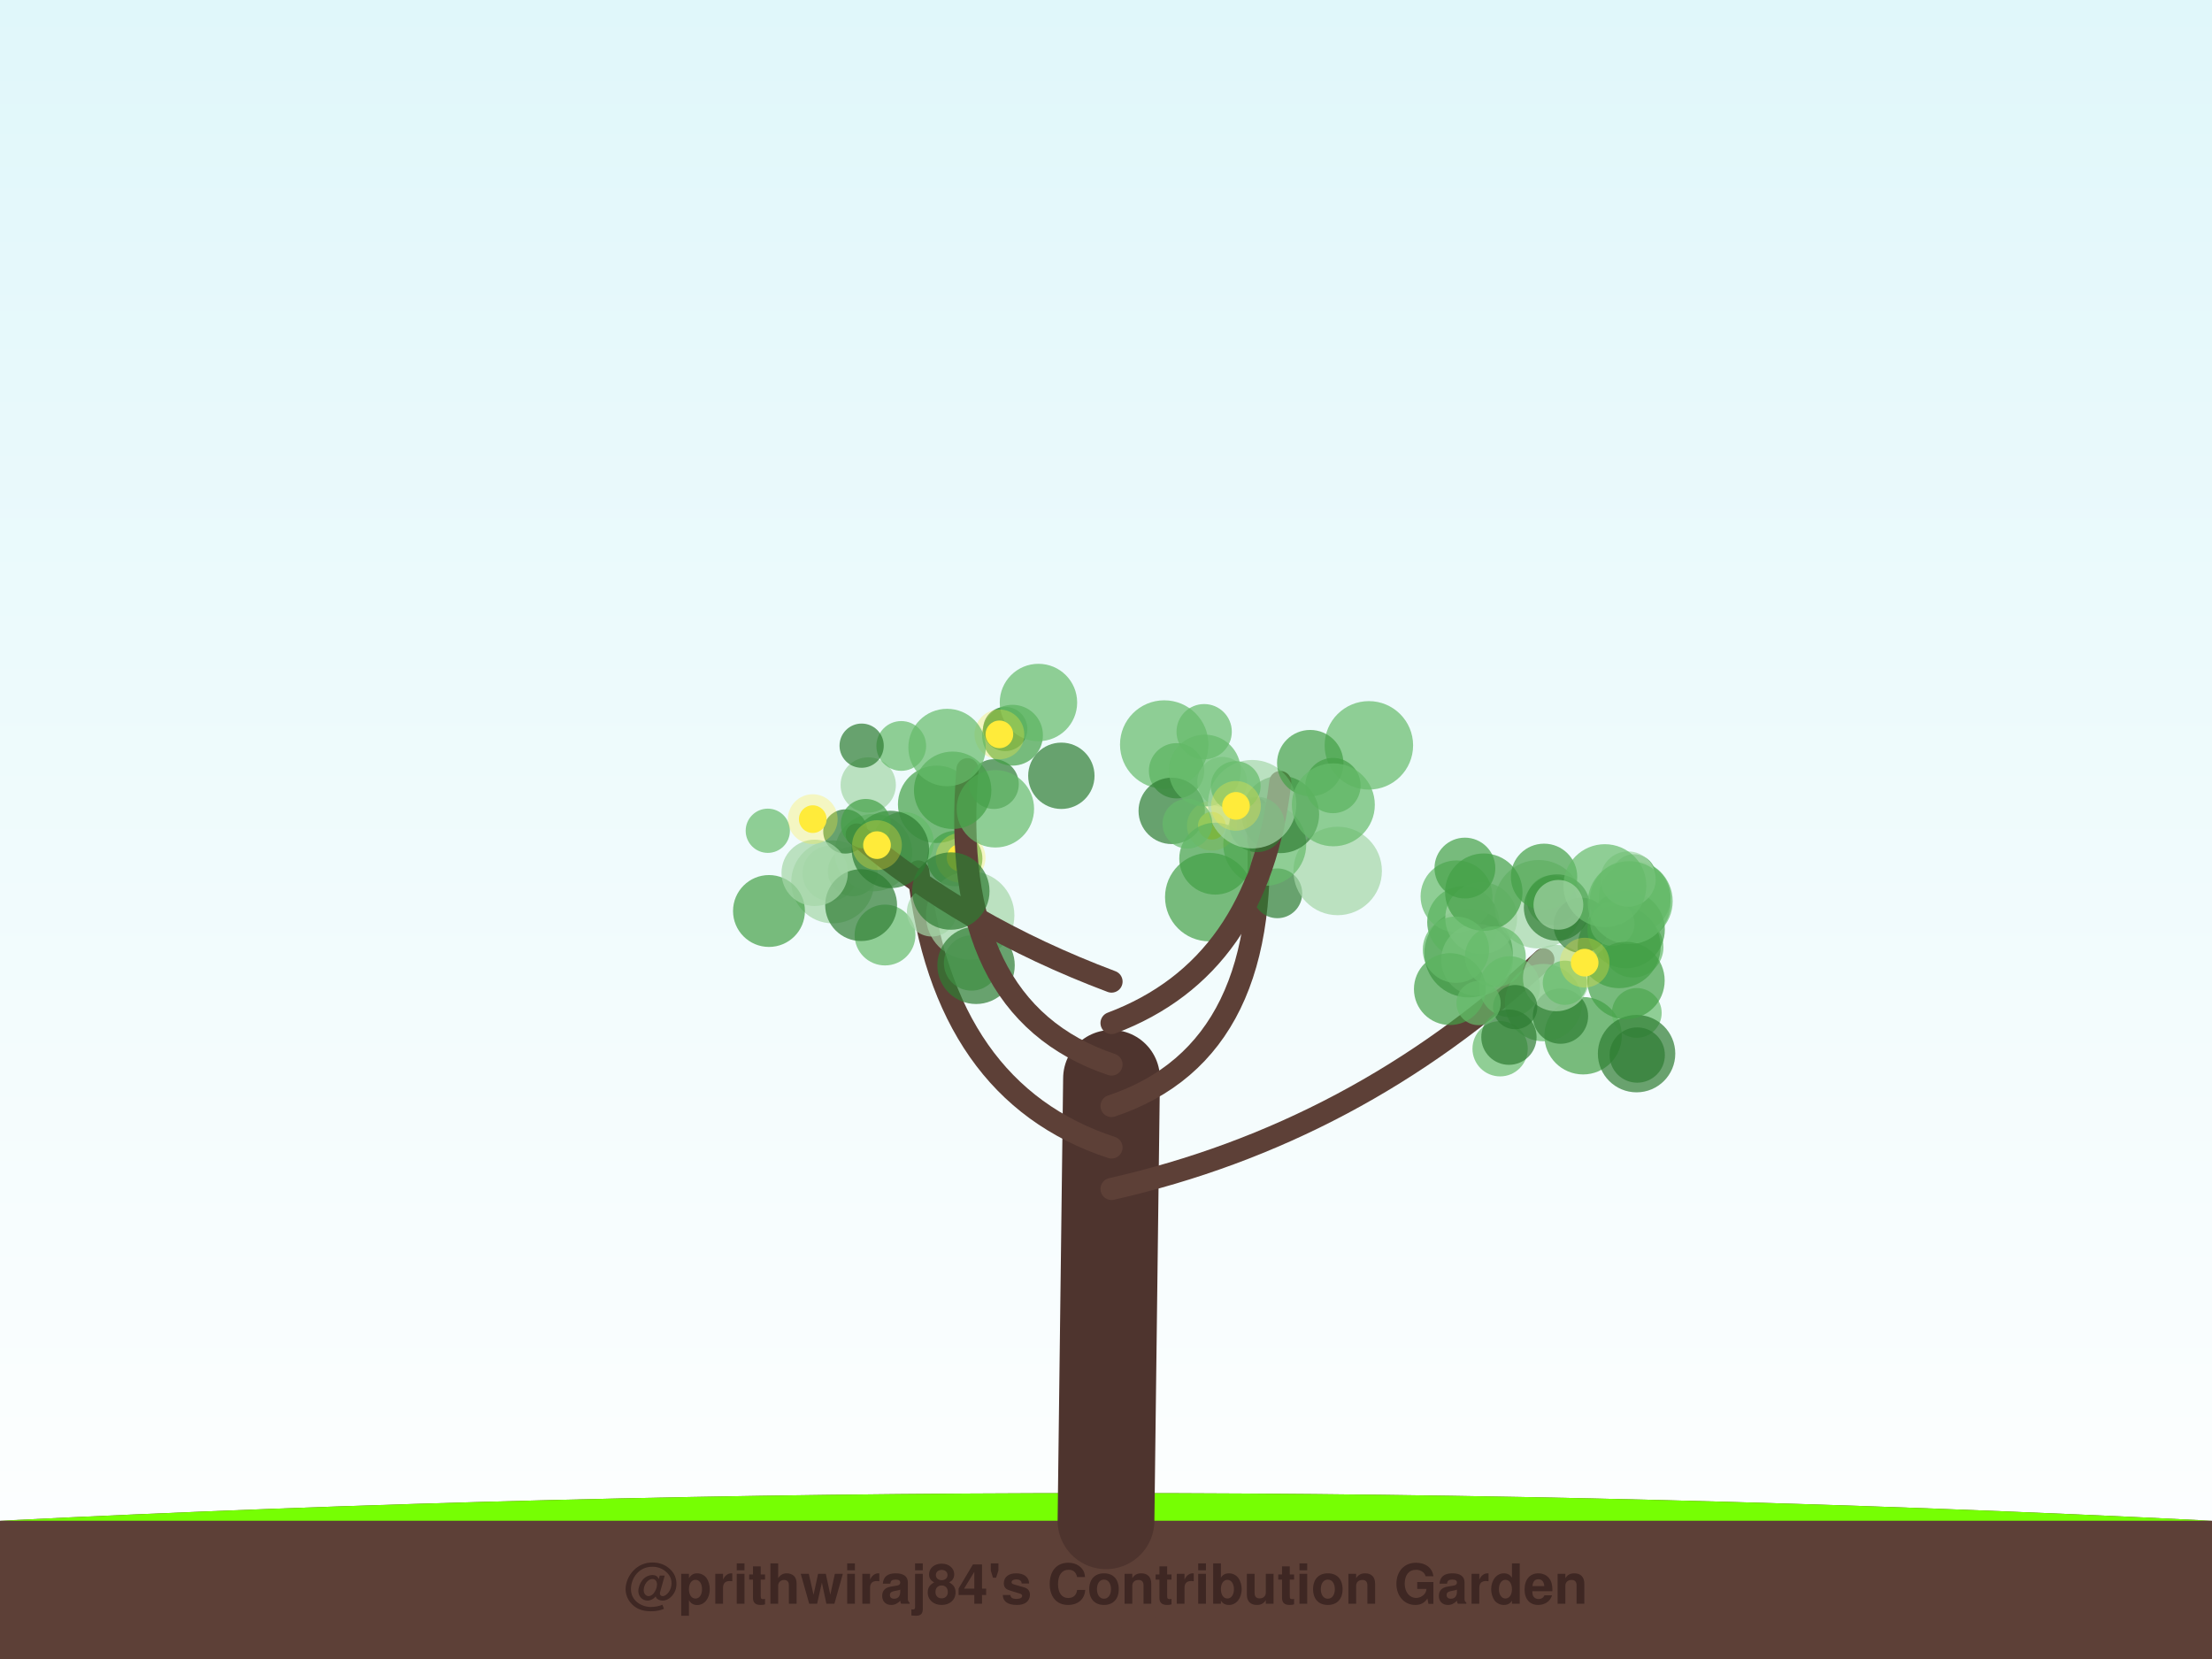
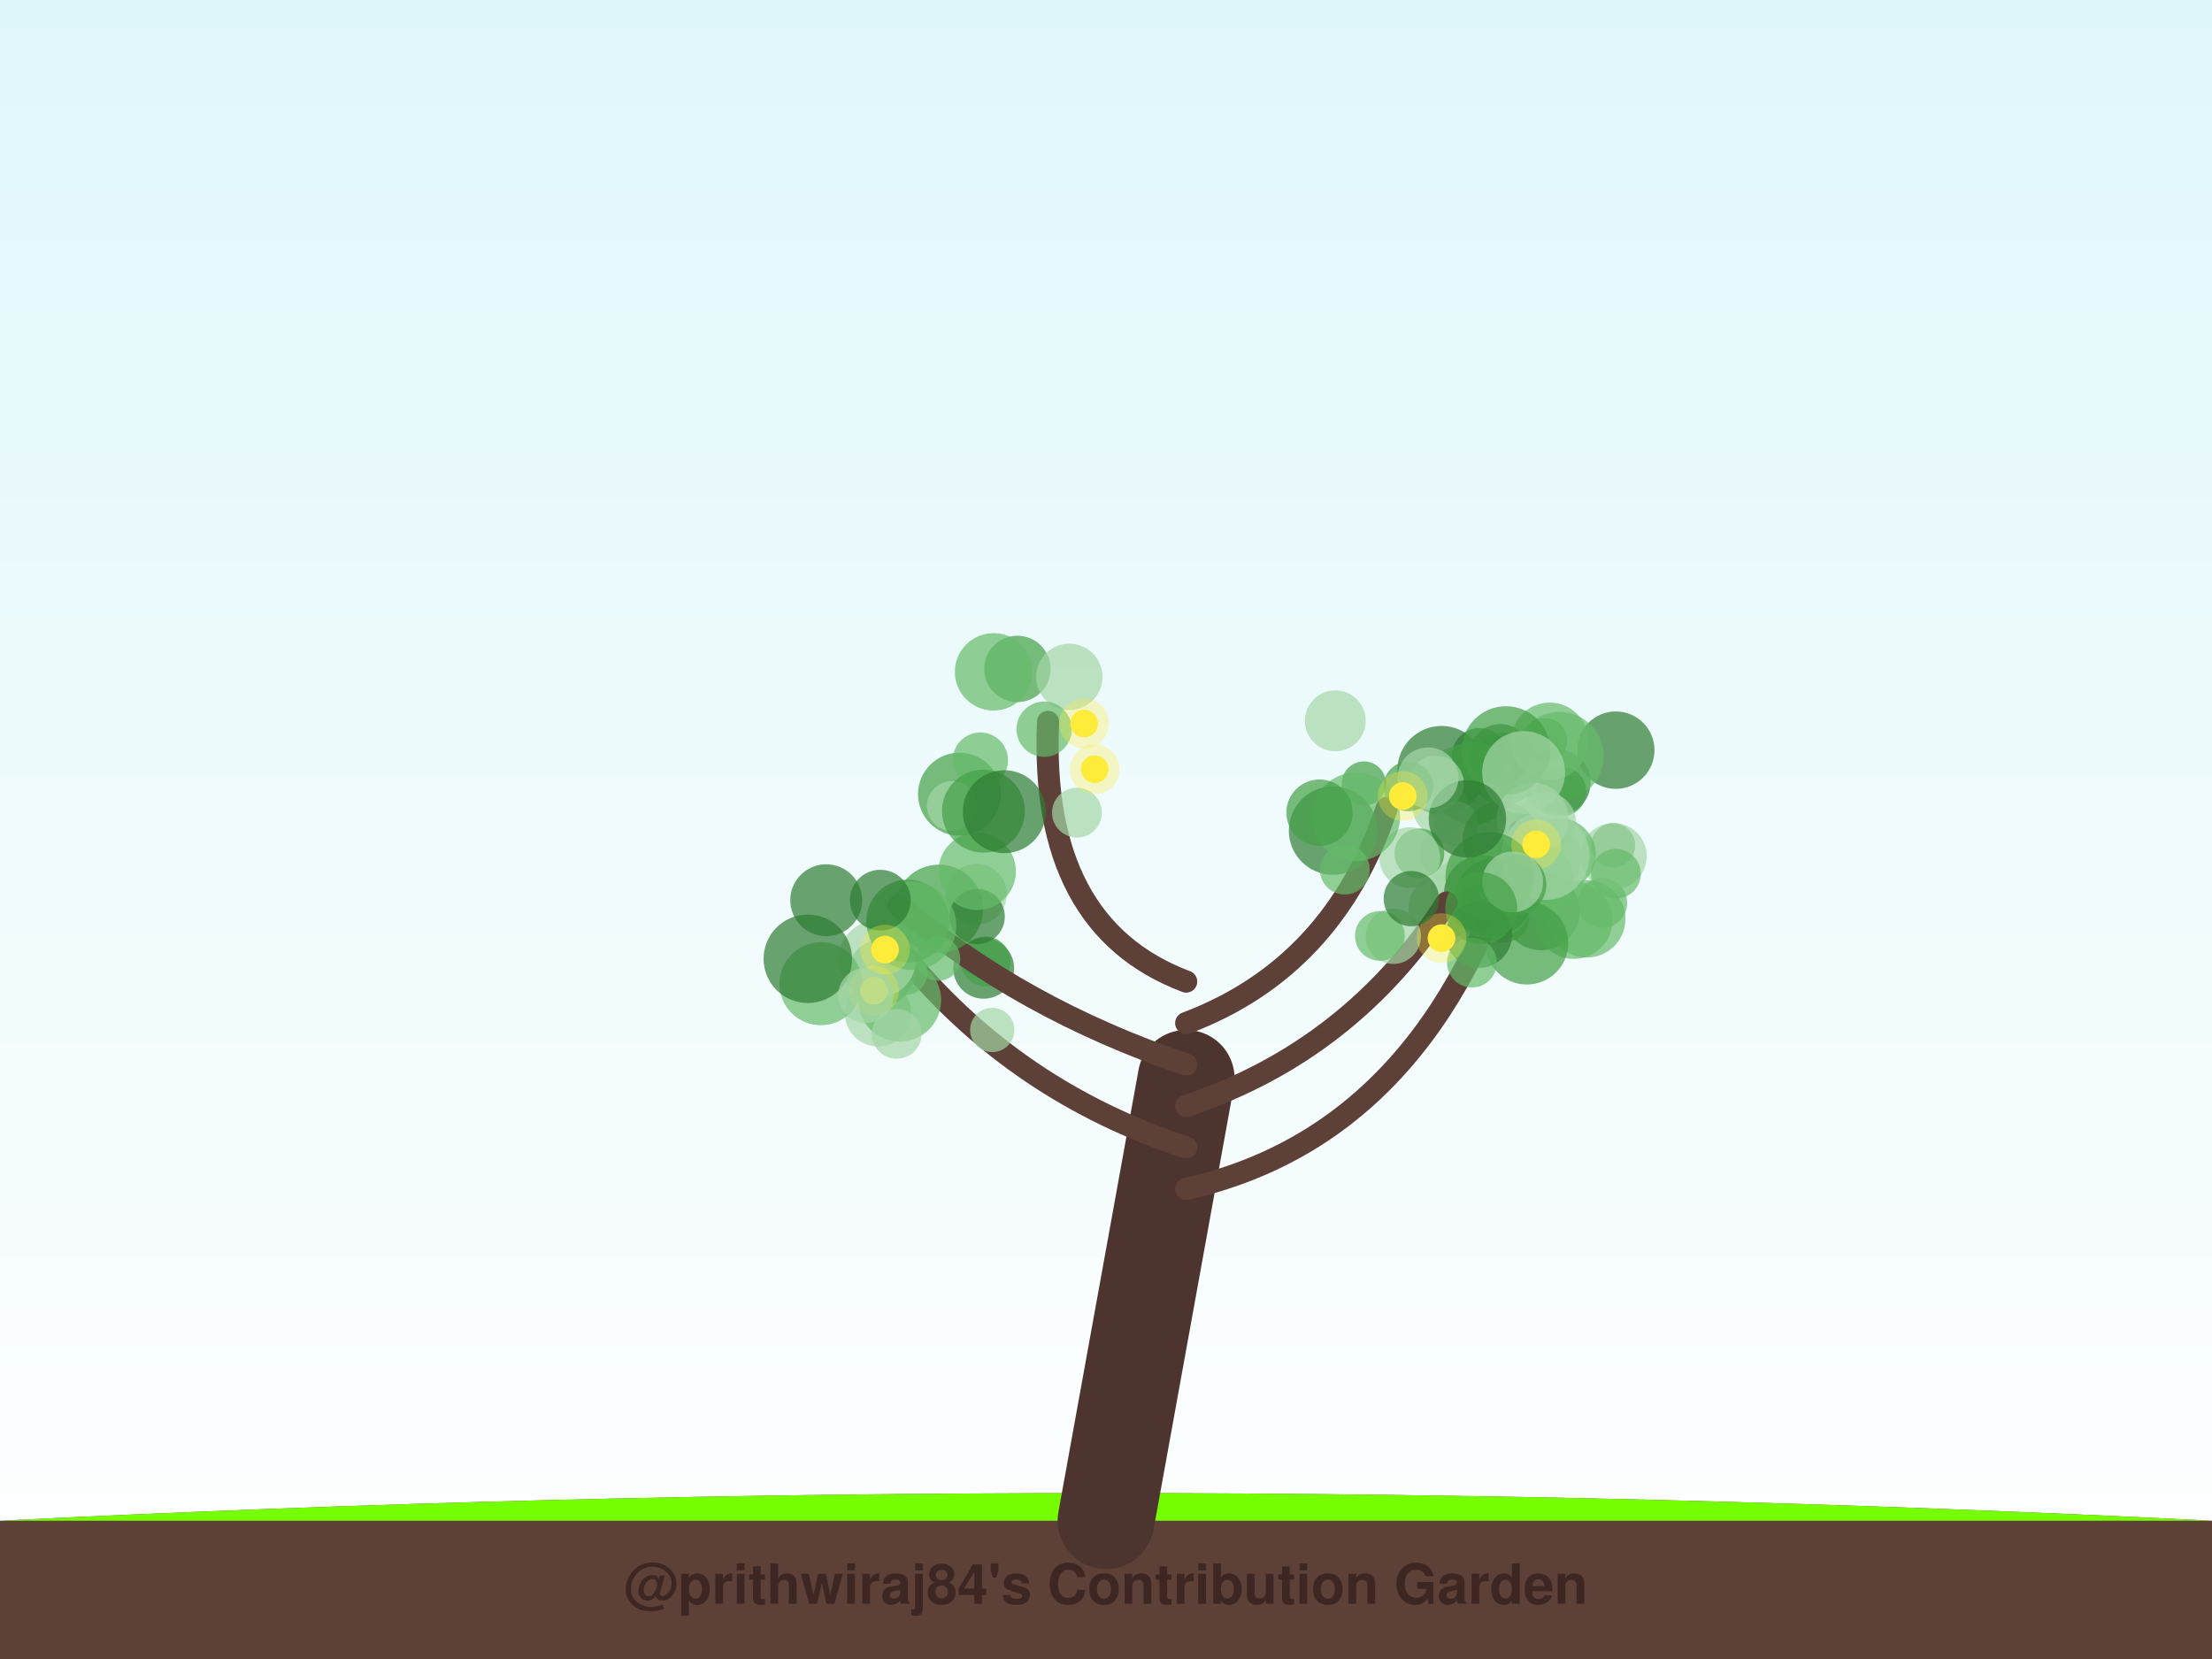
<svg xmlns="http://www.w3.org/2000/svg" width="800" height="600" viewBox="0 0 800 600">
  <defs>
    <linearGradient id="sky" x1="0%" y1="0%" x2="0%" y2="100%">
      <stop offset="0%" style="stop-color:#e0f7fa;stop-opacity:1" />
      <stop offset="100%" style="stop-color:#ffffff;stop-opacity:1" />
    </linearGradient>
    <filter id="glow" x="-20%" y="-20%" width="140%" height="140%">
      <feGaussianBlur stdDeviation="2" result="coloredBlur" />
      <feMerge>
        <feMergeNode in="coloredBlur" />
        <feMergeNode in="SourceGraphic" />
      </feMerge>
    </filter>
  </defs>
  <rect width="100%" height="100%" fill="url(#sky)" />
  <path d="M0,550 Q400,530 800,550 L800,600 L0,600 Z" stroke="#4e342e" stroke-width="0" fill="#5d4037" stroke-linecap="round" stroke-opacity="1.0" />
  <path d="M0,550 Q400,530 800,550" stroke="none" stroke-width="0" fill="#76ff03" stroke-linecap="round" stroke-opacity="0.1" />
-   <path d="M400,550 Q401.0,470.0 402,390" stroke="#4e342e" stroke-width="35" fill="none" stroke-linecap="round" stroke-opacity="1.0" />
-   <path d="M402,430 Q490.442,410 558.18,346.958" stroke="#5d4037" stroke-width="8" fill="none" stroke-linecap="round" stroke-opacity="1.0" />
-   <circle cx="531.133" cy="344.73" r="16" fill="#2e7d32" fill-opacity="0.7" />
-   <circle cx="591.206" cy="324.587" r="13" fill="#43a047" fill-opacity="0.7" />
-   <circle cx="590.93" cy="316.952" r="8" fill="#43a047" fill-opacity="0.7" />
-   <circle cx="572.552" cy="374.586" r="14" fill="#43a047" fill-opacity="0.7" />
-   <circle cx="529.169" cy="333.505" r="13" fill="#43a047" fill-opacity="0.7" />
-   <circle cx="526.773" cy="324.188" r="13" fill="#66bb6a" fill-opacity="0.7" />
-   <circle cx="534.209" cy="347.162" r="13" fill="#a5d6a7" fill-opacity="0.7" />
-   <circle cx="590.618" cy="342.542" r="11" fill="#66bb6a" fill-opacity="0.7" />
-   <circle cx="524.371" cy="357.717" r="13" fill="#43a047" fill-opacity="0.7" />
-   <circle cx="542.537" cy="379.294" r="10" fill="#66bb6a" fill-opacity="0.7" />
-   <circle cx="591.968" cy="366.34" r="9" fill="#66bb6a" fill-opacity="0.7" />
-   <circle cx="556.433" cy="327.029" r="16" fill="#a5d6a7" fill-opacity="0.7" />
-   <circle cx="561.215" cy="325.56" r="9" fill="#66bb6a" fill-opacity="0.7" />
-   <circle cx="563.12" cy="328.225" r="12" fill="#2e7d32" fill-opacity="0.7" />
-   <circle cx="558.253" cy="362.604" r="14" fill="#66bb6a" fill-opacity="0.7" />
-   <circle cx="589.947" cy="325.923" r="15" fill="#66bb6a" fill-opacity="0.7" />
-   <circle cx="592.125" cy="381.571" r="10" fill="#2e7d32" fill-opacity="0.7" />
-   <circle cx="545.977" cy="356.841" r="11" fill="#66bb6a" fill-opacity="0.7" />
-   <circle cx="564.368" cy="367.499" r="10" fill="#2e7d32" fill-opacity="0.7" />
-   <circle cx="545.726" cy="375.113" r="10" fill="#2e7d32" fill-opacity="0.7" />
-   <circle cx="562.802" cy="353.733" r="12" fill="#a5d6a7" fill-opacity="0.7" />
-   <circle cx="585.596" cy="342.391" r="15" fill="#43a047" fill-opacity="0.7" />
-   <circle cx="571.874" cy="334.652" r="10" fill="#2e7d32" fill-opacity="0.7" />
-   <circle cx="583.142" cy="334.111" r="8" fill="#a5d6a7" fill-opacity="0.7" />
-   <circle cx="565.96" cy="355.425" r="8" fill="#66bb6a" fill-opacity="0.7" />
-   <circle cx="588.114" cy="336.167" r="14" fill="#43a047" fill-opacity="0.7" />
-   <circle cx="535.704" cy="332.038" r="13" fill="#a5d6a7" fill-opacity="0.7" />
-   <circle cx="536.635" cy="322.661" r="14" fill="#43a047" fill-opacity="0.7" />
-   <circle cx="591.889" cy="381.059" r="14" fill="#2e7d32" fill-opacity="0.7" />
-   <circle cx="558.432" cy="317.123" r="12" fill="#43a047" fill-opacity="0.7" />
-   <circle cx="588.84" cy="317.926" r="10" fill="#a5d6a7" fill-opacity="0.7" />
-   <circle cx="547.988" cy="364.24" r="8" fill="#2e7d32" fill-opacity="0.7" />
-   <circle cx="529.802" cy="313.953" r="11" fill="#43a047" fill-opacity="0.7" />
-   <circle cx="589.214" cy="326.466" r="15" fill="#66bb6a" fill-opacity="0.7" />
-   <circle cx="580.421" cy="320.313" r="15" fill="#66bb6a" fill-opacity="0.7" />
-   <circle cx="526.555" cy="343.473" r="12" fill="#66bb6a" fill-opacity="0.7" />
-   <circle cx="588.053" cy="354.614" r="14" fill="#43a047" fill-opacity="0.7" />
-   <circle cx="563.613" cy="327.248" r="9" fill="#a5d6a7" fill-opacity="0.7" />
-   <circle cx="540.821" cy="345.974" r="11" fill="#66bb6a" fill-opacity="0.7" />
-   <circle cx="534.748" cy="362.775" r="8" fill="#66bb6a" fill-opacity="0.7" />
-   <circle cx="573.112" cy="348.154" r="5" fill="#ffeb3b" fill-opacity="1.0" />
-   <circle cx="573.112" cy="348.154" r="9" fill="#ffeb3b" fill-opacity="0.3" />
-   <path d="M402,415 Q341.07,395 332.104,315.179" stroke="#5d4037" stroke-width="8" fill="none" stroke-linecap="round" stroke-opacity="1.0" />
-   <circle cx="314.006" cy="283.898" r="10" fill="#a5d6a7" fill-opacity="0.7" />
-   <circle cx="351.365" cy="348.282" r="10" fill="#66bb6a" fill-opacity="0.7" />
-   <circle cx="345.301" cy="310.515" r="10" fill="#43a047" fill-opacity="0.7" />
-   <circle cx="300.236" cy="315.88" r="10" fill="#a5d6a7" fill-opacity="0.7" />
-   <circle cx="320.079" cy="338.163" r="11" fill="#66bb6a" fill-opacity="0.7" />
-   <circle cx="336.999" cy="329.709" r="9" fill="#a5d6a7" fill-opacity="0.7" />
-   <circle cx="350.868" cy="331.073" r="16" fill="#a5d6a7" fill-opacity="0.7" />
-   <circle cx="308.425" cy="315.135" r="9" fill="#66bb6a" fill-opacity="0.7" />
-   <circle cx="353.005" cy="349.116" r="14" fill="#2e7d32" fill-opacity="0.7" />
-   <circle cx="338.754" cy="290.886" r="14" fill="#43a047" fill-opacity="0.7" />
-   <circle cx="301.159" cy="318.945" r="15" fill="#a5d6a7" fill-opacity="0.7" />
-   <circle cx="347.416" cy="310.239" r="5" fill="#ffeb3b" fill-opacity="1.0" />
-   <circle cx="347.416" cy="310.239" r="9" fill="#ffeb3b" fill-opacity="0.3" />
-   <path d="M402,400 Q461.799,380 454.428,292.506" stroke="#5d4037" stroke-width="8" fill="none" stroke-linecap="round" stroke-opacity="1.0" />
-   <circle cx="461.965" cy="323.08" r="9" fill="#2e7d32" fill-opacity="0.7" />
-   <circle cx="483.785" cy="314.994" r="16" fill="#a5d6a7" fill-opacity="0.7" />
-   <circle cx="457.418" cy="305.389" r="15" fill="#66bb6a" fill-opacity="0.7" />
-   <circle cx="437.349" cy="324.448" r="16" fill="#43a047" fill-opacity="0.7" />
-   <circle cx="435.501" cy="264.631" r="10" fill="#66bb6a" fill-opacity="0.7" />
-   <circle cx="425.513" cy="278.761" r="10" fill="#43a047" fill-opacity="0.7" />
-   <circle cx="421.065" cy="269.275" r="16" fill="#66bb6a" fill-opacity="0.7" />
-   <circle cx="463.082" cy="294.552" r="14" fill="#2e7d32" fill-opacity="0.7" />
-   <circle cx="423.764" cy="293.267" r="12" fill="#2e7d32" fill-opacity="0.7" />
-   <circle cx="442.012" cy="282.73" r="9" fill="#a5d6a7" fill-opacity="0.7" />
-   <circle cx="438.281" cy="298.636" r="5" fill="#ffeb3b" fill-opacity="1.0" />
-   <circle cx="438.281" cy="298.636" r="9" fill="#ffeb3b" fill-opacity="0.3" />
-   <path d="M402,385 Q342.578,365 349.902,278.184" stroke="#5d4037" stroke-width="8" fill="none" stroke-linecap="round" stroke-opacity="1.0" />
-   <circle cx="359.46" cy="283.577" r="9" fill="#2e7d32" fill-opacity="0.7" />
-   <circle cx="359.99" cy="292.512" r="14" fill="#66bb6a" fill-opacity="0.7" />
-   <circle cx="363.559" cy="263.647" r="8" fill="#2e7d32" fill-opacity="0.7" />
-   <circle cx="383.851" cy="280.575" r="12" fill="#2e7d32" fill-opacity="0.7" />
-   <circle cx="366.189" cy="265.901" r="11" fill="#43a047" fill-opacity="0.7" />
-   <circle cx="325.953" cy="269.783" r="9" fill="#66bb6a" fill-opacity="0.7" />
-   <circle cx="315.918" cy="308.355" r="14" fill="#a5d6a7" fill-opacity="0.7" />
-   <circle cx="344.544" cy="285.816" r="14" fill="#43a047" fill-opacity="0.7" />
-   <circle cx="326.707" cy="304.623" r="11" fill="#66bb6a" fill-opacity="0.7" />
-   <circle cx="375.569" cy="254.074" r="14" fill="#66bb6a" fill-opacity="0.7" />
-   <circle cx="361.441" cy="265.594" r="5" fill="#ffeb3b" fill-opacity="1.0" />
-   <circle cx="361.441" cy="265.594" r="9" fill="#ffeb3b" fill-opacity="0.3" />
-   <path d="M402,370 Q455.204,350 463.033,282.836" stroke="#5d4037" stroke-width="8" fill="none" stroke-linecap="round" stroke-opacity="1.0" />
-   <circle cx="454.61" cy="298.182" r="10" fill="#2e7d32" fill-opacity="0.7" />
-   <circle cx="495.07" cy="269.569" r="16" fill="#66bb6a" fill-opacity="0.7" />
-   <circle cx="439.498" cy="310.543" r="13" fill="#43a047" fill-opacity="0.7" />
-   <circle cx="435.741" cy="278.691" r="13" fill="#66bb6a" fill-opacity="0.7" />
-   <circle cx="452.857" cy="290.851" r="16" fill="#a5d6a7" fill-opacity="0.7" />
-   <circle cx="482.08" cy="284.102" r="10" fill="#43a047" fill-opacity="0.7" />
-   <circle cx="429.456" cy="297.907" r="9" fill="#66bb6a" fill-opacity="0.7" />
-   <circle cx="473.862" cy="275.991" r="12" fill="#43a047" fill-opacity="0.7" />
-   <circle cx="446.921" cy="284.287" r="9" fill="#66bb6a" fill-opacity="0.7" />
-   <circle cx="482.222" cy="291.074" r="15" fill="#66bb6a" fill-opacity="0.7" />
-   <circle cx="447.012" cy="291.454" r="5" fill="#ffeb3b" fill-opacity="1.0" />
-   <circle cx="447.012" cy="291.454" r="9" fill="#ffeb3b" fill-opacity="0.3" />
-   <path d="M402,355 Q348.796,335 309.849,301.796" stroke="#5d4037" stroke-width="8" fill="none" stroke-linecap="round" stroke-opacity="1.0" />
-   <circle cx="342.519" cy="270.347" r="14" fill="#66bb6a" fill-opacity="0.7" />
-   <circle cx="278.114" cy="329.474" r="13" fill="#43a047" fill-opacity="0.7" />
-   <circle cx="305.735" cy="300.708" r="8" fill="#2e7d32" fill-opacity="0.7" />
-   <circle cx="311.437" cy="327.343" r="13" fill="#2e7d32" fill-opacity="0.7" />
-   <circle cx="322.023" cy="307.22" r="14" fill="#2e7d32" fill-opacity="0.7" />
-   <circle cx="343.878" cy="322.261" r="14" fill="#2e7d32" fill-opacity="0.7" />
-   <circle cx="277.684" cy="300.459" r="8" fill="#66bb6a" fill-opacity="0.7" />
-   <circle cx="313.104" cy="297.954" r="9" fill="#43a047" fill-opacity="0.7" />
-   <circle cx="294.641" cy="315.676" r="12" fill="#a5d6a7" fill-opacity="0.7" />
-   <circle cx="311.625" cy="269.684" r="8" fill="#2e7d32" fill-opacity="0.7" />
-   <circle cx="317.178" cy="305.652" r="5" fill="#ffeb3b" fill-opacity="1.0" />
-   <circle cx="317.178" cy="305.652" r="9" fill="#ffeb3b" fill-opacity="0.3" />
-   <circle cx="293.944" cy="296.251" r="5" fill="#ffeb3b" fill-opacity="1.0" />
-   <circle cx="293.944" cy="296.251" r="9" fill="#ffeb3b" fill-opacity="0.3" />
+   <path d="M400,550 Q414.5,470.0 429,390" stroke="#4e342e" stroke-width="35" fill="none" stroke-linecap="round" stroke-opacity="1.0" />
+   <path d="M429,430 Q517.534,410 549.76,300.501" stroke="#5d4037" stroke-width="8" fill="none" stroke-linecap="round" stroke-opacity="1.0" />
+   <circle cx="523.597" cy="308.856" r="10" fill="#a5d6a7" fill-opacity="0.7" />
+   <circle cx="563.272" cy="282.974" r="12" fill="#2e7d32" fill-opacity="0.7" />
+   <circle cx="584.371" cy="271.307" r="14" fill="#2e7d32" fill-opacity="0.7" />
+   <circle cx="528.877" cy="284.694" r="15" fill="#a5d6a7" fill-opacity="0.7" />
+   <circle cx="556.841" cy="310.458" r="15" fill="#a5d6a7" fill-opacity="0.7" />
+   <circle cx="521.373" cy="278.545" r="16" fill="#2e7d32" fill-opacity="0.7" />
+   <circle cx="544.003" cy="278.045" r="13" fill="#43a047" fill-opacity="0.7" />
+   <circle cx="563.946" cy="273.471" r="16" fill="#66bb6a" fill-opacity="0.7" />
+   <circle cx="521.425" cy="328.362" r="12" fill="#a5d6a7" fill-opacity="0.7" />
+   <circle cx="579.487" cy="326.581" r="9" fill="#66bb6a" fill-opacity="0.7" />
+   <circle cx="583.387" cy="305.743" r="8" fill="#43a047" fill-opacity="0.7" />
+   <circle cx="520.946" cy="292.154" r="10" fill="#a5d6a7" fill-opacity="0.7" />
+   <circle cx="535.107" cy="273.298" r="10" fill="#2e7d32" fill-opacity="0.7" />
+   <circle cx="542.59" cy="272.872" r="11" fill="#2e7d32" fill-opacity="0.7" />
+   <circle cx="532.836" cy="283.254" r="15" fill="#43a047" fill-opacity="0.7" />
+   <circle cx="528.358" cy="321.738" r="11" fill="#a5d6a7" fill-opacity="0.7" />
+   <circle cx="558.783" cy="267.728" r="8" fill="#43a047" fill-opacity="0.7" />
+   <circle cx="543.982" cy="331.942" r="9" fill="#43a047" fill-opacity="0.7" />
+   <circle cx="519.397" cy="283.297" r="10" fill="#a5d6a7" fill-opacity="0.7" />
+   <circle cx="557.359" cy="329.662" r="14" fill="#2e7d32" fill-opacity="0.7" />
+   <circle cx="564.714" cy="286.291" r="9" fill="#43a047" fill-opacity="0.7" />
+   <circle cx="583.551" cy="309.642" r="12" fill="#a5d6a7" fill-opacity="0.7" />
+   <circle cx="584.416" cy="316.008" r="9" fill="#66bb6a" fill-opacity="0.7" />
+   <circle cx="537.335" cy="329.344" r="10" fill="#66bb6a" fill-opacity="0.7" />
+   <circle cx="559.022" cy="297.509" r="11" fill="#a5d6a7" fill-opacity="0.7" />
+   <circle cx="526.651" cy="297.922" r="8" fill="#a5d6a7" fill-opacity="0.7" />
+   <circle cx="569.196" cy="332.801" r="14" fill="#66bb6a" fill-opacity="0.7" />
+   <circle cx="540.853" cy="326.265" r="13" fill="#66bb6a" fill-opacity="0.7" />
+   <circle cx="536.219" cy="323.303" r="14" fill="#2e7d32" fill-opacity="0.7" />
+   <circle cx="542.988" cy="303.778" r="14" fill="#43a047" fill-opacity="0.7" />
+   <circle cx="540.279" cy="324.522" r="14" fill="#2e7d32" fill-opacity="0.7" />
+   <circle cx="573.863" cy="332.31" r="14" fill="#66bb6a" fill-opacity="0.7" />
+   <circle cx="564.175" cy="309.036" r="13" fill="#66bb6a" fill-opacity="0.7" />
+   <circle cx="560.465" cy="268.099" r="14" fill="#66bb6a" fill-opacity="0.7" />
+   <circle cx="554.306" cy="296.091" r="13" fill="#a5d6a7" fill-opacity="0.7" />
+   <circle cx="556.183" cy="317.928" r="13" fill="#66bb6a" fill-opacity="0.7" />
+   <circle cx="544.667" cy="271.414" r="16" fill="#43a047" fill-opacity="0.7" />
+   <circle cx="551.04" cy="279.4" r="15" fill="#a5d6a7" fill-opacity="0.7" />
+   <circle cx="558.907" cy="309.486" r="16" fill="#a5d6a7" fill-opacity="0.7" />
+   <circle cx="538.798" cy="316.959" r="16" fill="#43a047" fill-opacity="0.7" />
+   <circle cx="555.577" cy="305.37" r="5" fill="#ffeb3b" fill-opacity="1.0" />
+   <circle cx="555.577" cy="305.37" r="9" fill="#ffeb3b" fill-opacity="0.3" />
+   <path d="M429,415 Q368.098,395 328.019,346.888" stroke="#5d4037" stroke-width="8" fill="none" stroke-linecap="round" stroke-opacity="1.0" />
+   <circle cx="327.397" cy="351.87" r="8" fill="#66bb6a" fill-opacity="0.7" />
+   <circle cx="317.558" cy="366.445" r="12" fill="#a5d6a7" fill-opacity="0.7" />
+   <circle cx="358.858" cy="372.51" r="8" fill="#a5d6a7" fill-opacity="0.7" />
+   <circle cx="318.691" cy="351.785" r="12" fill="#66bb6a" fill-opacity="0.7" />
+   <circle cx="355.772" cy="350.195" r="11" fill="#2e7d32" fill-opacity="0.7" />
+   <circle cx="325.38" cy="361.721" r="15" fill="#66bb6a" fill-opacity="0.7" />
+   <circle cx="324.305" cy="373.915" r="9" fill="#a5d6a7" fill-opacity="0.7" />
+   <circle cx="353.114" cy="323.401" r="11" fill="#a5d6a7" fill-opacity="0.7" />
+   <circle cx="317.285" cy="346.881" r="14" fill="#a5d6a7" fill-opacity="0.7" />
+   <circle cx="356.405" cy="347.709" r="9" fill="#43a047" fill-opacity="0.7" />
+   <circle cx="296.89" cy="355.784" r="15" fill="#66bb6a" fill-opacity="0.7" />
+   <circle cx="316.088" cy="358.294" r="5" fill="#ffeb3b" fill-opacity="1.0" />
+   <circle cx="316.088" cy="358.294" r="9" fill="#ffeb3b" fill-opacity="0.3" />
+   <path d="M429,400 Q488.774,380 523.206,326.398" stroke="#5d4037" stroke-width="8" fill="none" stroke-linecap="round" stroke-opacity="1.0" />
+   <circle cx="503.891" cy="338.624" r="10" fill="#a5d6a7" fill-opacity="0.7" />
+   <circle cx="513.328" cy="308.617" r="9" fill="#43a047" fill-opacity="0.7" />
+   <circle cx="552.194" cy="341.056" r="15" fill="#43a047" fill-opacity="0.7" />
+   <circle cx="499.07" cy="338.481" r="9" fill="#66bb6a" fill-opacity="0.7" />
+   <circle cx="548.264" cy="319.94" r="11" fill="#43a047" fill-opacity="0.7" />
+   <circle cx="534.859" cy="338.07" r="12" fill="#2e7d32" fill-opacity="0.7" />
+   <circle cx="509.854" cy="310.187" r="11" fill="#a5d6a7" fill-opacity="0.7" />
+   <circle cx="547.088" cy="318.952" r="11" fill="#a5d6a7" fill-opacity="0.7" />
+   <circle cx="532.354" cy="348.139" r="9" fill="#66bb6a" fill-opacity="0.7" />
+   <circle cx="535.69" cy="328.48" r="13" fill="#43a047" fill-opacity="0.7" />
+   <circle cx="521.337" cy="339.302" r="5" fill="#ffeb3b" fill-opacity="1.0" />
+   <circle cx="521.337" cy="339.302" r="9" fill="#ffeb3b" fill-opacity="0.3" />
+   <path d="M429,385 Q369.602,365 325.098,327.406" stroke="#5d4037" stroke-width="8" fill="none" stroke-linecap="round" stroke-opacity="1.0" />
+   <circle cx="292.158" cy="346.758" r="16" fill="#2e7d32" fill-opacity="0.7" />
+   <circle cx="339.578" cy="328.704" r="16" fill="#43a047" fill-opacity="0.7" />
+   <circle cx="339.308" cy="346.707" r="8" fill="#66bb6a" fill-opacity="0.7" />
+   <circle cx="328.333" cy="333.108" r="15" fill="#43a047" fill-opacity="0.7" />
+   <circle cx="353.409" cy="331.487" r="10" fill="#2e7d32" fill-opacity="0.7" />
+   <circle cx="298.81" cy="325.579" r="13" fill="#2e7d32" fill-opacity="0.7" />
+   <circle cx="313.141" cy="360.009" r="10" fill="#a5d6a7" fill-opacity="0.7" />
+   <circle cx="329.859" cy="334.801" r="16" fill="#66bb6a" fill-opacity="0.7" />
+   <circle cx="353.408" cy="315.115" r="14" fill="#66bb6a" fill-opacity="0.7" />
+   <circle cx="318.38" cy="325.573" r="11" fill="#2e7d32" fill-opacity="0.7" />
+   <circle cx="320.074" cy="343.434" r="5" fill="#ffeb3b" fill-opacity="1.0" />
+   <circle cx="320.074" cy="343.434" r="9" fill="#ffeb3b" fill-opacity="0.3" />
+   <path d="M429,370 Q482.195,350 501.558,292.191" stroke="#5d4037" stroke-width="8" fill="none" stroke-linecap="round" stroke-opacity="1.0" />
+   <circle cx="509.38" cy="284.414" r="9" fill="#43a047" fill-opacity="0.7" />
+   <circle cx="510.423" cy="324.997" r="10" fill="#2e7d32" fill-opacity="0.7" />
+   <circle cx="530.709" cy="296.161" r="14" fill="#2e7d32" fill-opacity="0.7" />
+   <circle cx="482.124" cy="300.393" r="16" fill="#2e7d32" fill-opacity="0.7" />
+   <circle cx="516.447" cy="281.318" r="11" fill="#a5d6a7" fill-opacity="0.7" />
+   <circle cx="493.263" cy="283.381" r="8" fill="#43a047" fill-opacity="0.7" />
+   <circle cx="482.93" cy="260.7" r="11" fill="#a5d6a7" fill-opacity="0.7" />
+   <circle cx="490.367" cy="295.428" r="16" fill="#66bb6a" fill-opacity="0.7" />
+   <circle cx="486.368" cy="314.511" r="9" fill="#66bb6a" fill-opacity="0.7" />
+   <circle cx="477.233" cy="293.909" r="12" fill="#43a047" fill-opacity="0.7" />
+   <circle cx="507.329" cy="287.902" r="5" fill="#ffeb3b" fill-opacity="1.0" />
+   <circle cx="507.329" cy="287.902" r="9" fill="#ffeb3b" fill-opacity="0.3" />
+   <path d="M429,355 Q375.805,335 379.052,261.062" stroke="#5d4037" stroke-width="8" fill="none" stroke-linecap="round" stroke-opacity="1.0" />
+   <circle cx="367.953" cy="241.925" r="12" fill="#43a047" fill-opacity="0.7" />
+   <circle cx="347.012" cy="287.22" r="15" fill="#43a047" fill-opacity="0.7" />
+   <circle cx="344.248" cy="291.531" r="9" fill="#a5d6a7" fill-opacity="0.7" />
+   <circle cx="354.565" cy="274.897" r="10" fill="#66bb6a" fill-opacity="0.7" />
+   <circle cx="359.336" cy="242.983" r="14" fill="#66bb6a" fill-opacity="0.7" />
+   <circle cx="389.486" cy="293.905" r="9" fill="#a5d6a7" fill-opacity="0.7" />
+   <circle cx="355.675" cy="293.351" r="15" fill="#43a047" fill-opacity="0.7" />
+   <circle cx="386.731" cy="244.801" r="12" fill="#a5d6a7" fill-opacity="0.7" />
+   <circle cx="363.219" cy="293.562" r="15" fill="#2e7d32" fill-opacity="0.7" />
+   <circle cx="377.639" cy="263.726" r="10" fill="#66bb6a" fill-opacity="0.7" />
+   <circle cx="392.09" cy="261.676" r="5" fill="#ffeb3b" fill-opacity="1.0" />
+   <circle cx="392.09" cy="261.676" r="9" fill="#ffeb3b" fill-opacity="0.3" />
+   <circle cx="395.902" cy="278.183" r="5" fill="#ffeb3b" fill-opacity="1.0" />
+   <circle cx="395.902" cy="278.183" r="9" fill="#ffeb3b" fill-opacity="0.3" />
  <text x="400" y="580" font-family="Segoe UI, Helvetica, Arial, sans-serif" font-size="20" fill="#3e2723" text-anchor="middle" font-weight="bold">@prithwiraj84's Contribution Garden</text>
  <text x="400" y="595" font-family="Segoe UI, Helvetica, Arial, sans-serif" font-size="14" fill="#5d4037" text-anchor="middle" font-weight="bold">Grown over 5 years</text>
</svg>
